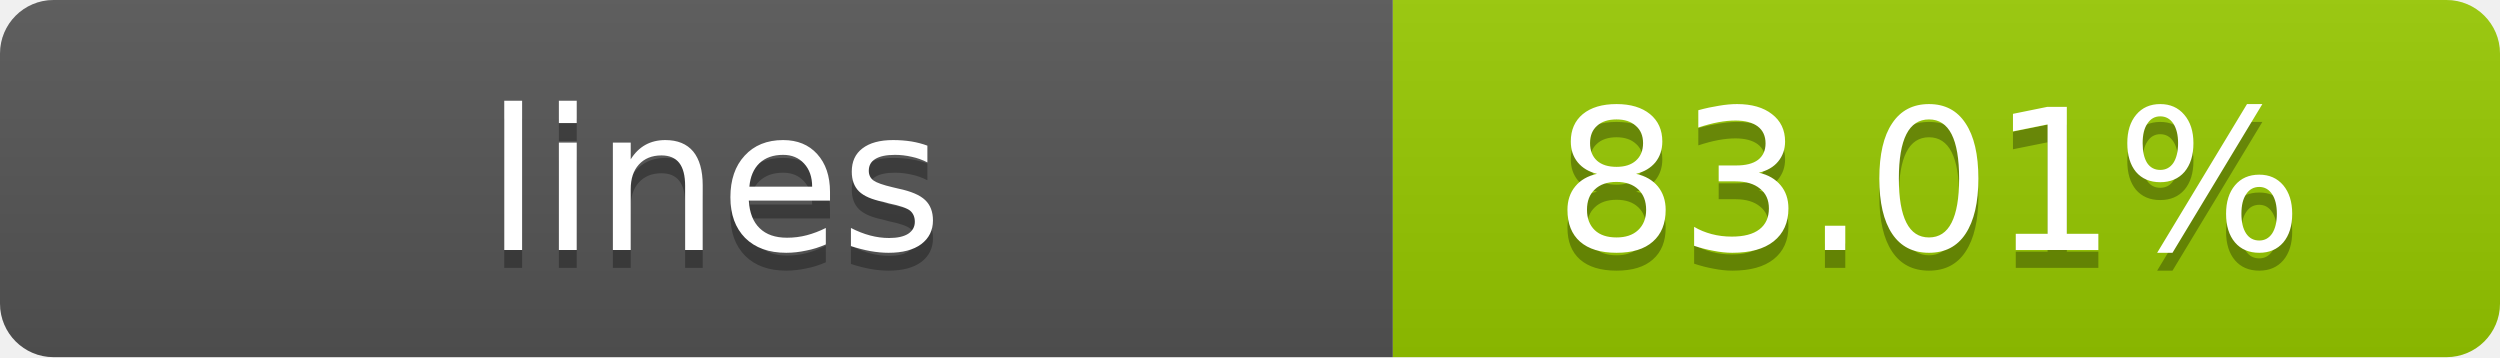
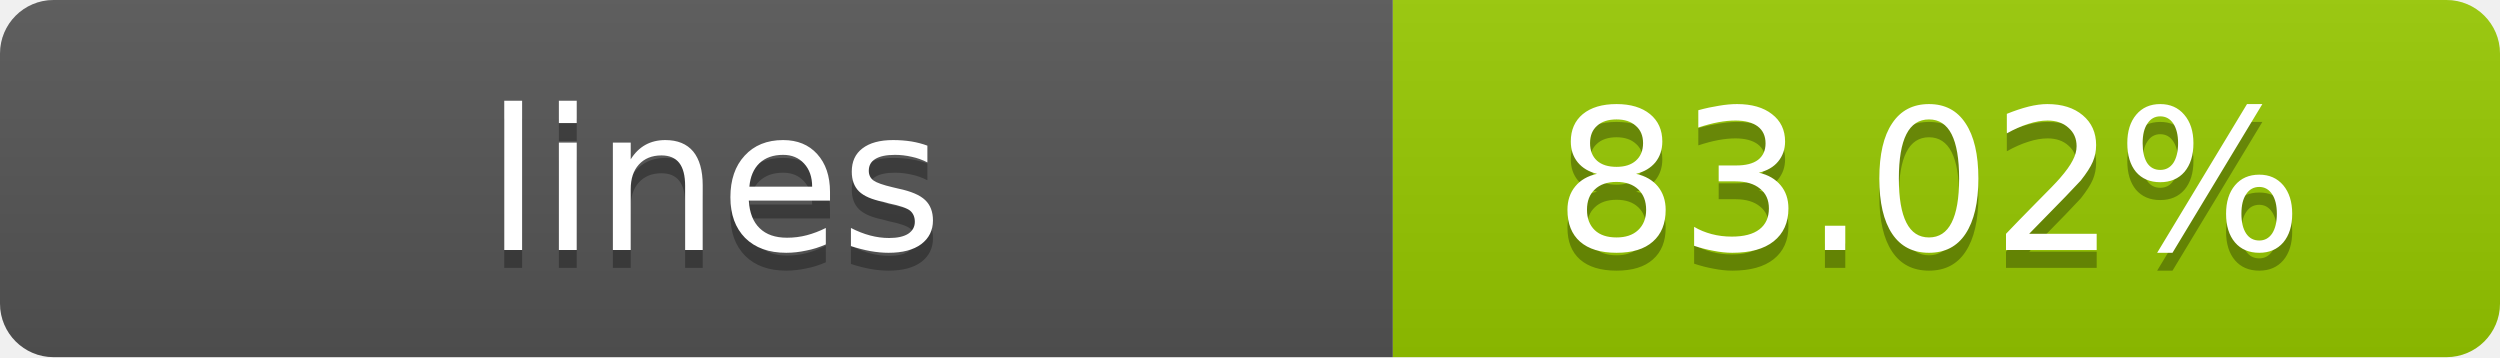
- <svg xmlns="http://www.w3.org/2000/svg" width="140" height="20" role="img" aria-label="lines: 83.01%">
+ <svg xmlns="http://www.w3.org/2000/svg" width="140" height="20" role="img" aria-label="lines: 83.02%">
  <linearGradient id="s" x2="0" y2="100%">
    <stop offset="0" stop-color="#bbb" stop-opacity=".1" />
    <stop offset="1" stop-opacity=".1" />
  </linearGradient>
  <clipPath id="r">
    <rect width="140" height="20" rx="3" fill="#fff" />
  </clipPath>
  <g clip-path="url(#r)">
    <rect width="78" height="20" fill="#555" />
    <rect x="78" width="62" height="20" fill="#97CA00" />
    <rect width="140" height="20" fill="url(#s)" />
  </g>
  <g fill="#fff" text-anchor="middle" font-family="Verdana,Geneva,DejaVu Sans,sans-serif" text-rendering="geometricPrecision" font-size="11">
    <text x="40" y="15" fill="#010101" fill-opacity=".3">lines</text>
    <text x="40" y="14">lines</text>
-     <text x="108" y="15" fill="#010101" fill-opacity=".3">83.01%</text>
-     <text x="108" y="14">83.01%</text>
+     <text x="108" y="15" fill="#010101" fill-opacity=".3">83.02%</text>
+     <text x="108" y="14">83.02%</text>
  </g>
</svg>
